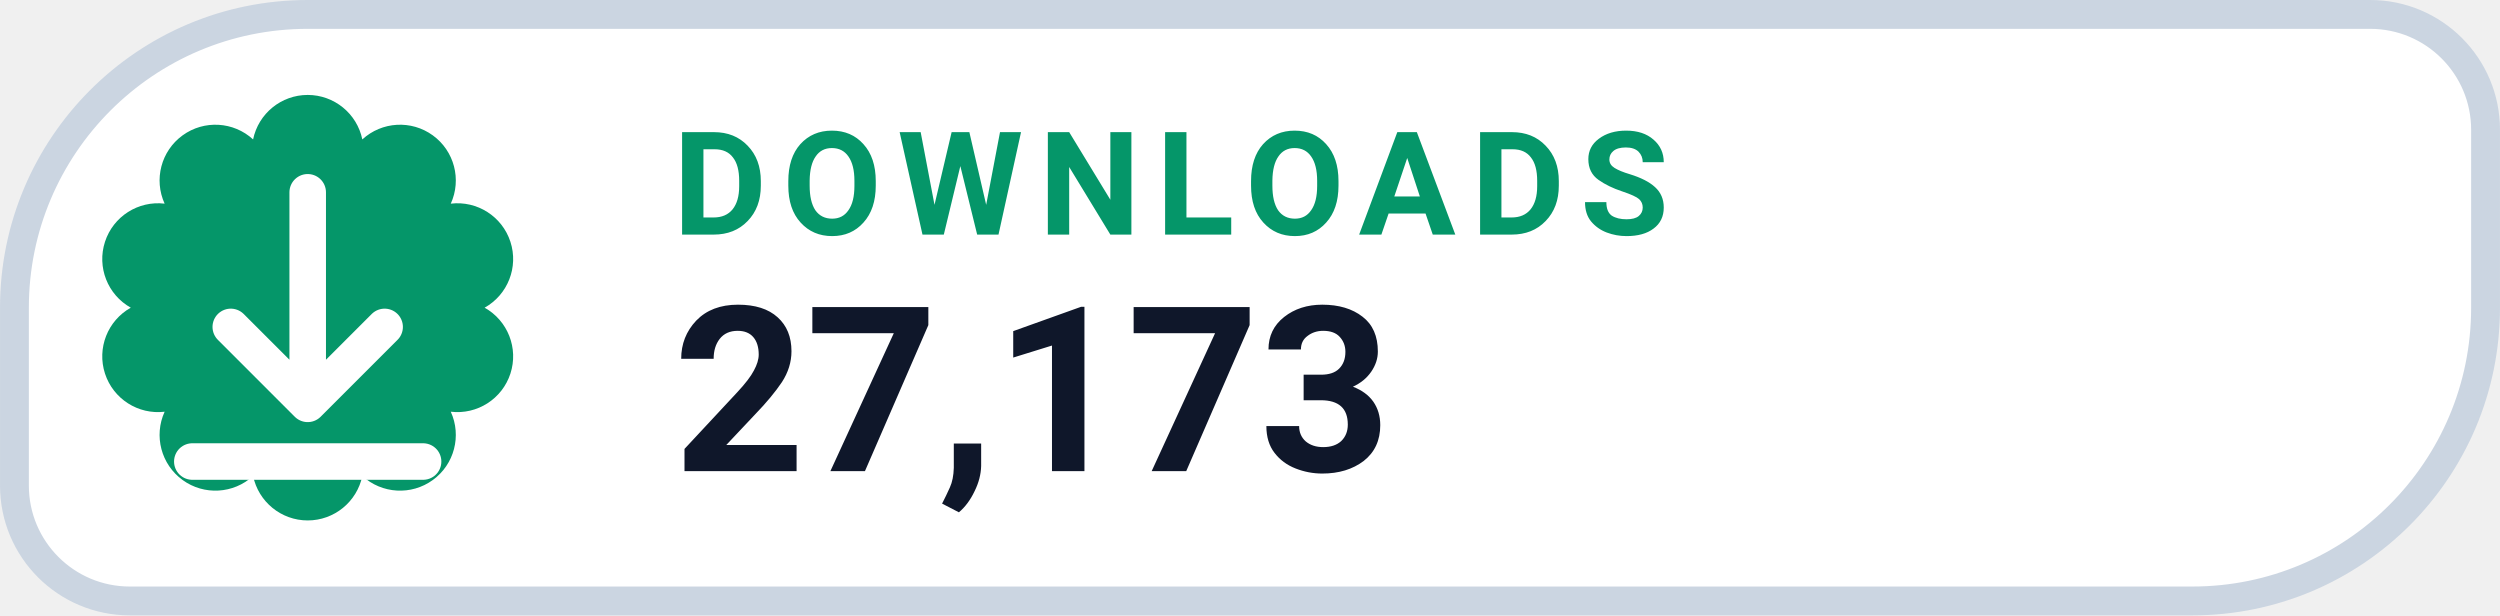
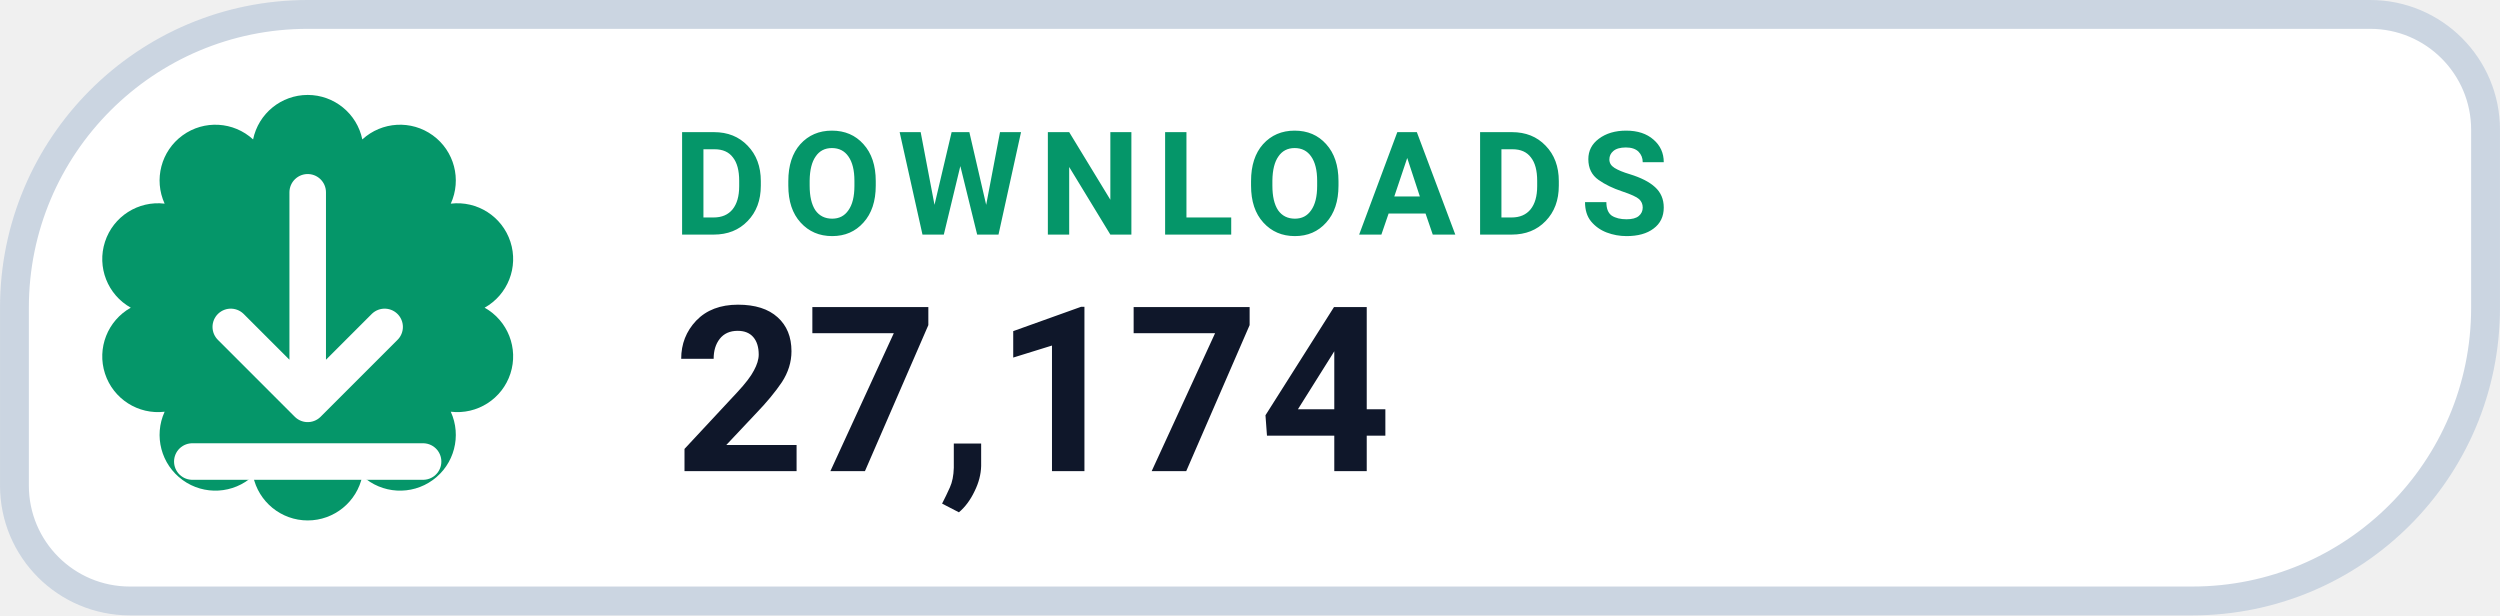
- <svg xmlns="http://www.w3.org/2000/svg" width="126" height="31.015" viewBox="0 0 130 32" role="img" aria-label="DOWNLOADS 27,173">
+ <svg xmlns="http://www.w3.org/2000/svg" width="126" height="31.015" viewBox="0 0 130 32" role="img" aria-label="DOWNLOADS 27,174">
  <path d="M 16.00 0.75 H 123.25 A 6.00 6.00 0 0 1 129.25 6.75 V 16.00 A 15.25 15.25 0 0 1 114.00 31.25 H 6.75 A 6.00 6.00 0 0 1 0.75 25.25 V 16.00 A 15.25 15.25 0 0 1 16.00 0.75 Z" fill="#FFFFFF" stroke="#CBD5E1" stroke-width="1.5" />
  <path d="M 13.16 7.25 A 2.90 2.90 0 0 1 18.84 7.25 A 2.90 2.90 0 0 1 23.44 10.59 A 2.90 2.90 0 0 1 25.20 16.00 A 2.90 2.90 0 0 1 23.44 21.41 A 2.90 2.90 0 0 1 18.84 24.75 A 2.90 2.90 0 0 1 13.16 24.75 A 2.90 2.90 0 0 1 8.56 21.41 A 2.90 2.90 0 0 1 6.80 16.00 A 2.90 2.90 0 0 1 8.56 10.59 A 2.90 2.90 0 0 1 13.16 7.25 Z" fill="#059669" />
  <g transform="translate(16 16)" style="color:#FFFFFF;">
    <path d="M0 -6 v11 m0 0 l4 -4 m-4 4 l-4 -4 M-6 8 h12" fill="none" stroke="currentColor" stroke-width="1.9" stroke-linecap="round" stroke-linejoin="round" />
  </g>
  <text x="35" y="12.2" fill="#059669" font-family="-apple-system,BlinkMacSystemFont,'Segoe UI',Roboto,Helvetica,Arial,sans-serif" font-size="7.5" font-weight="700" letter-spacing=".8">DOWNLOADS</text>
-   <text x="35" y="24.5" fill="#0F172A" font-family="-apple-system,BlinkMacSystemFont,'Segoe UI',Roboto,Helvetica,Arial,sans-serif" font-size="12" font-weight="750">27,173</text>
+   <text x="35" y="24.5" fill="#0F172A" font-family="-apple-system,BlinkMacSystemFont,'Segoe UI',Roboto,Helvetica,Arial,sans-serif" font-size="12" font-weight="750">27,174</text>
</svg>
